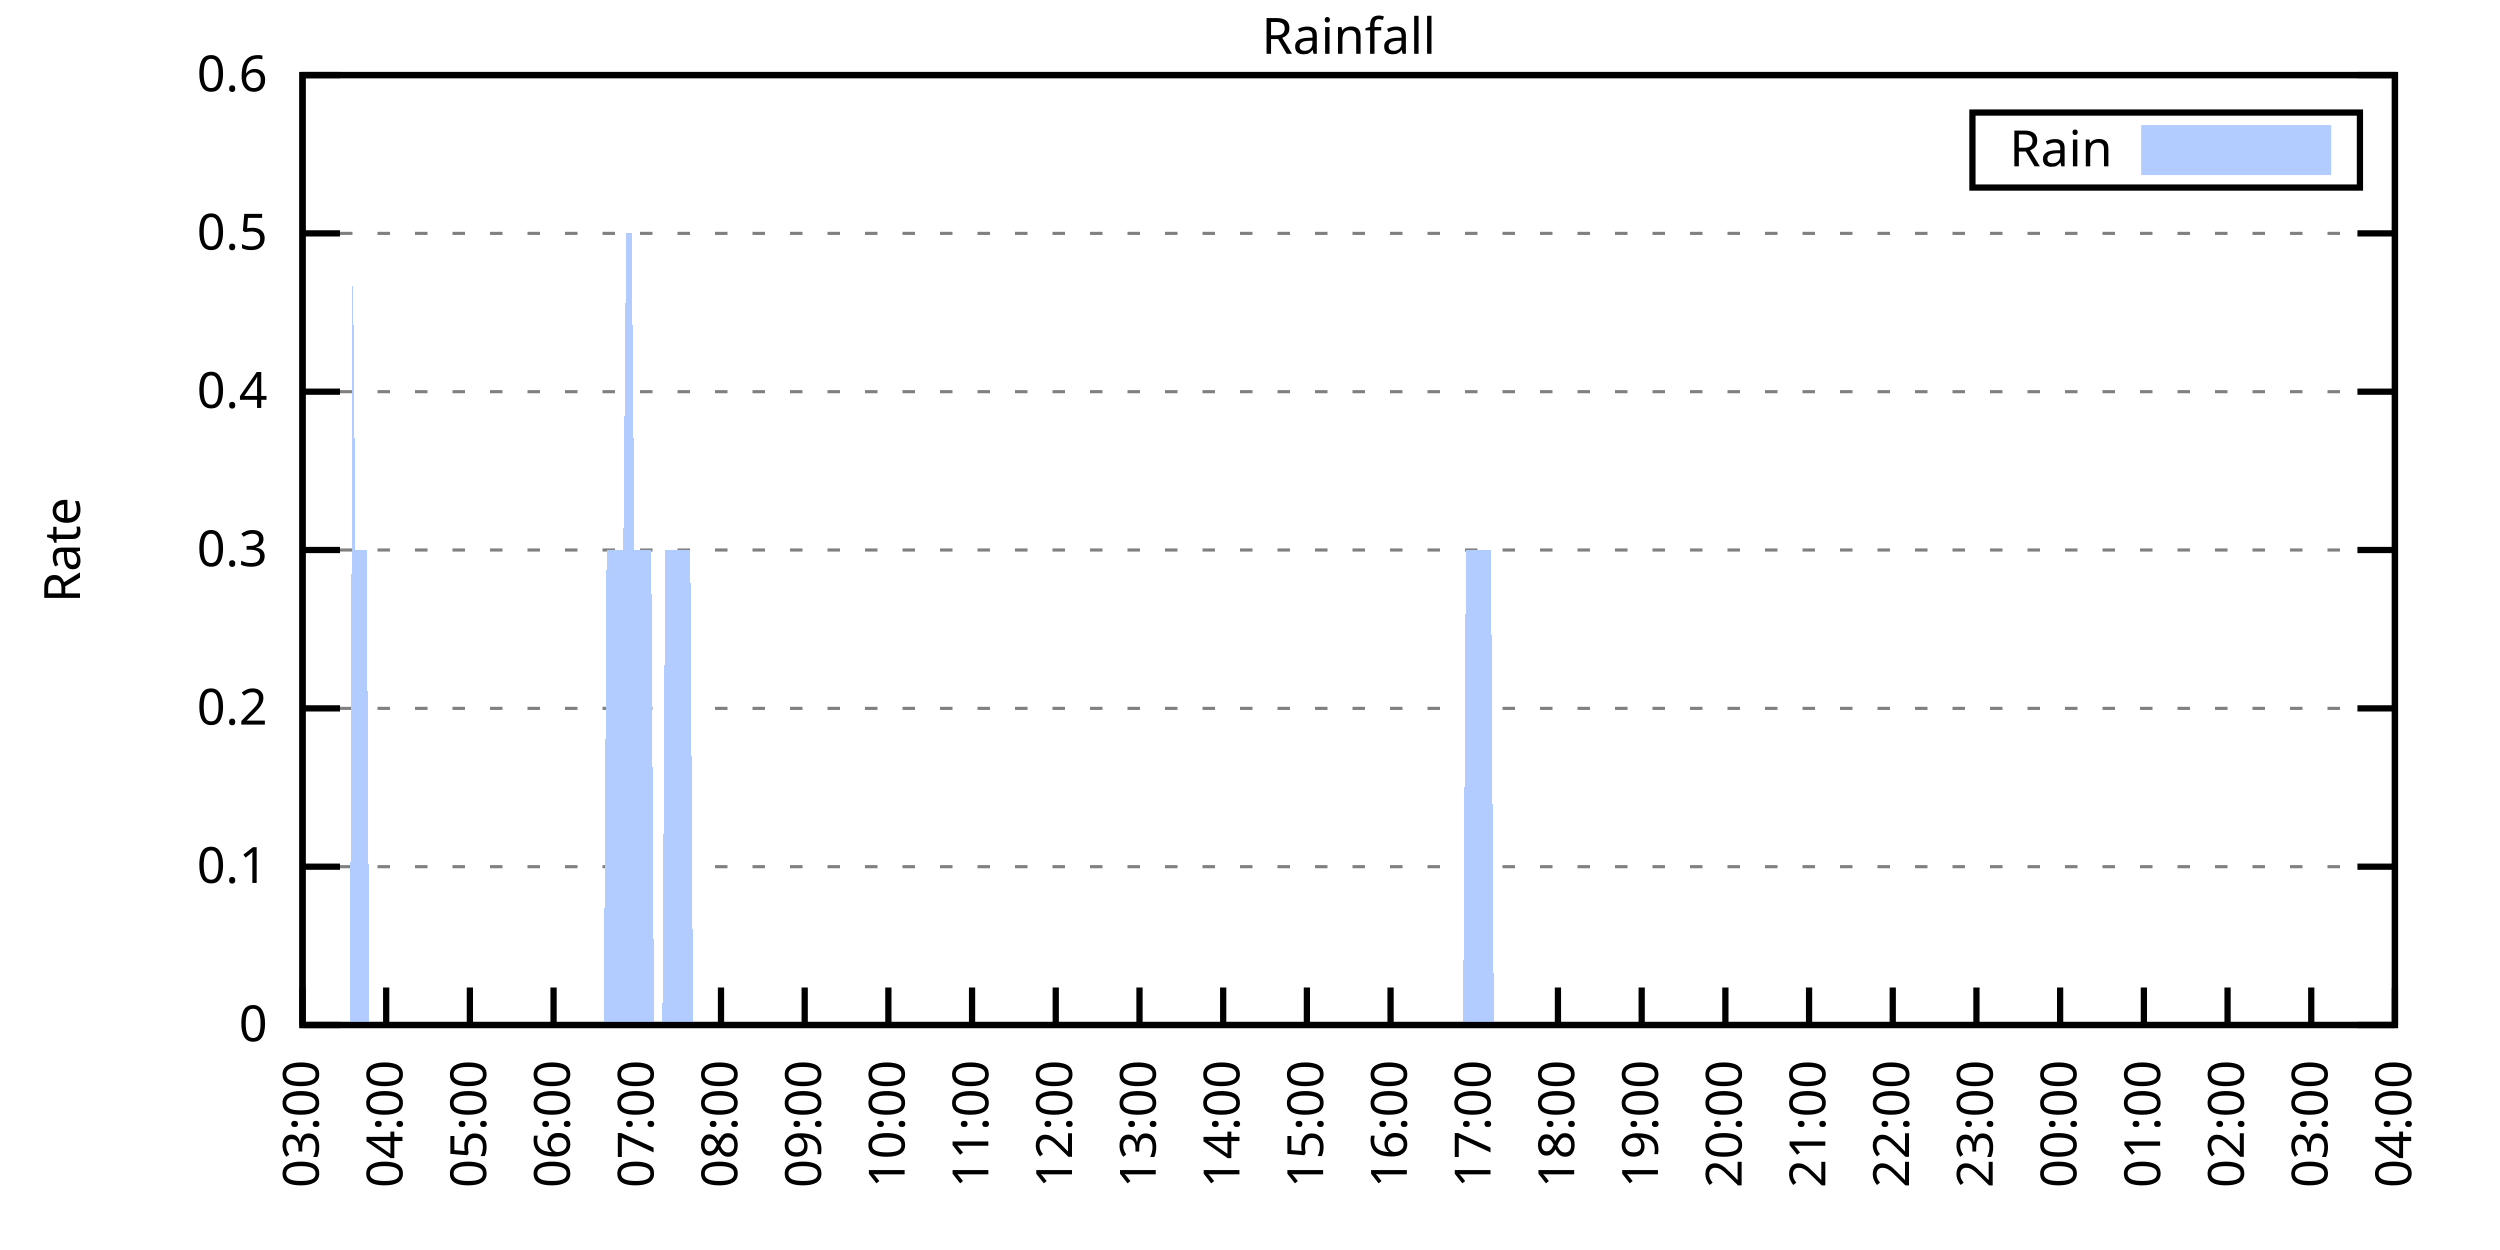
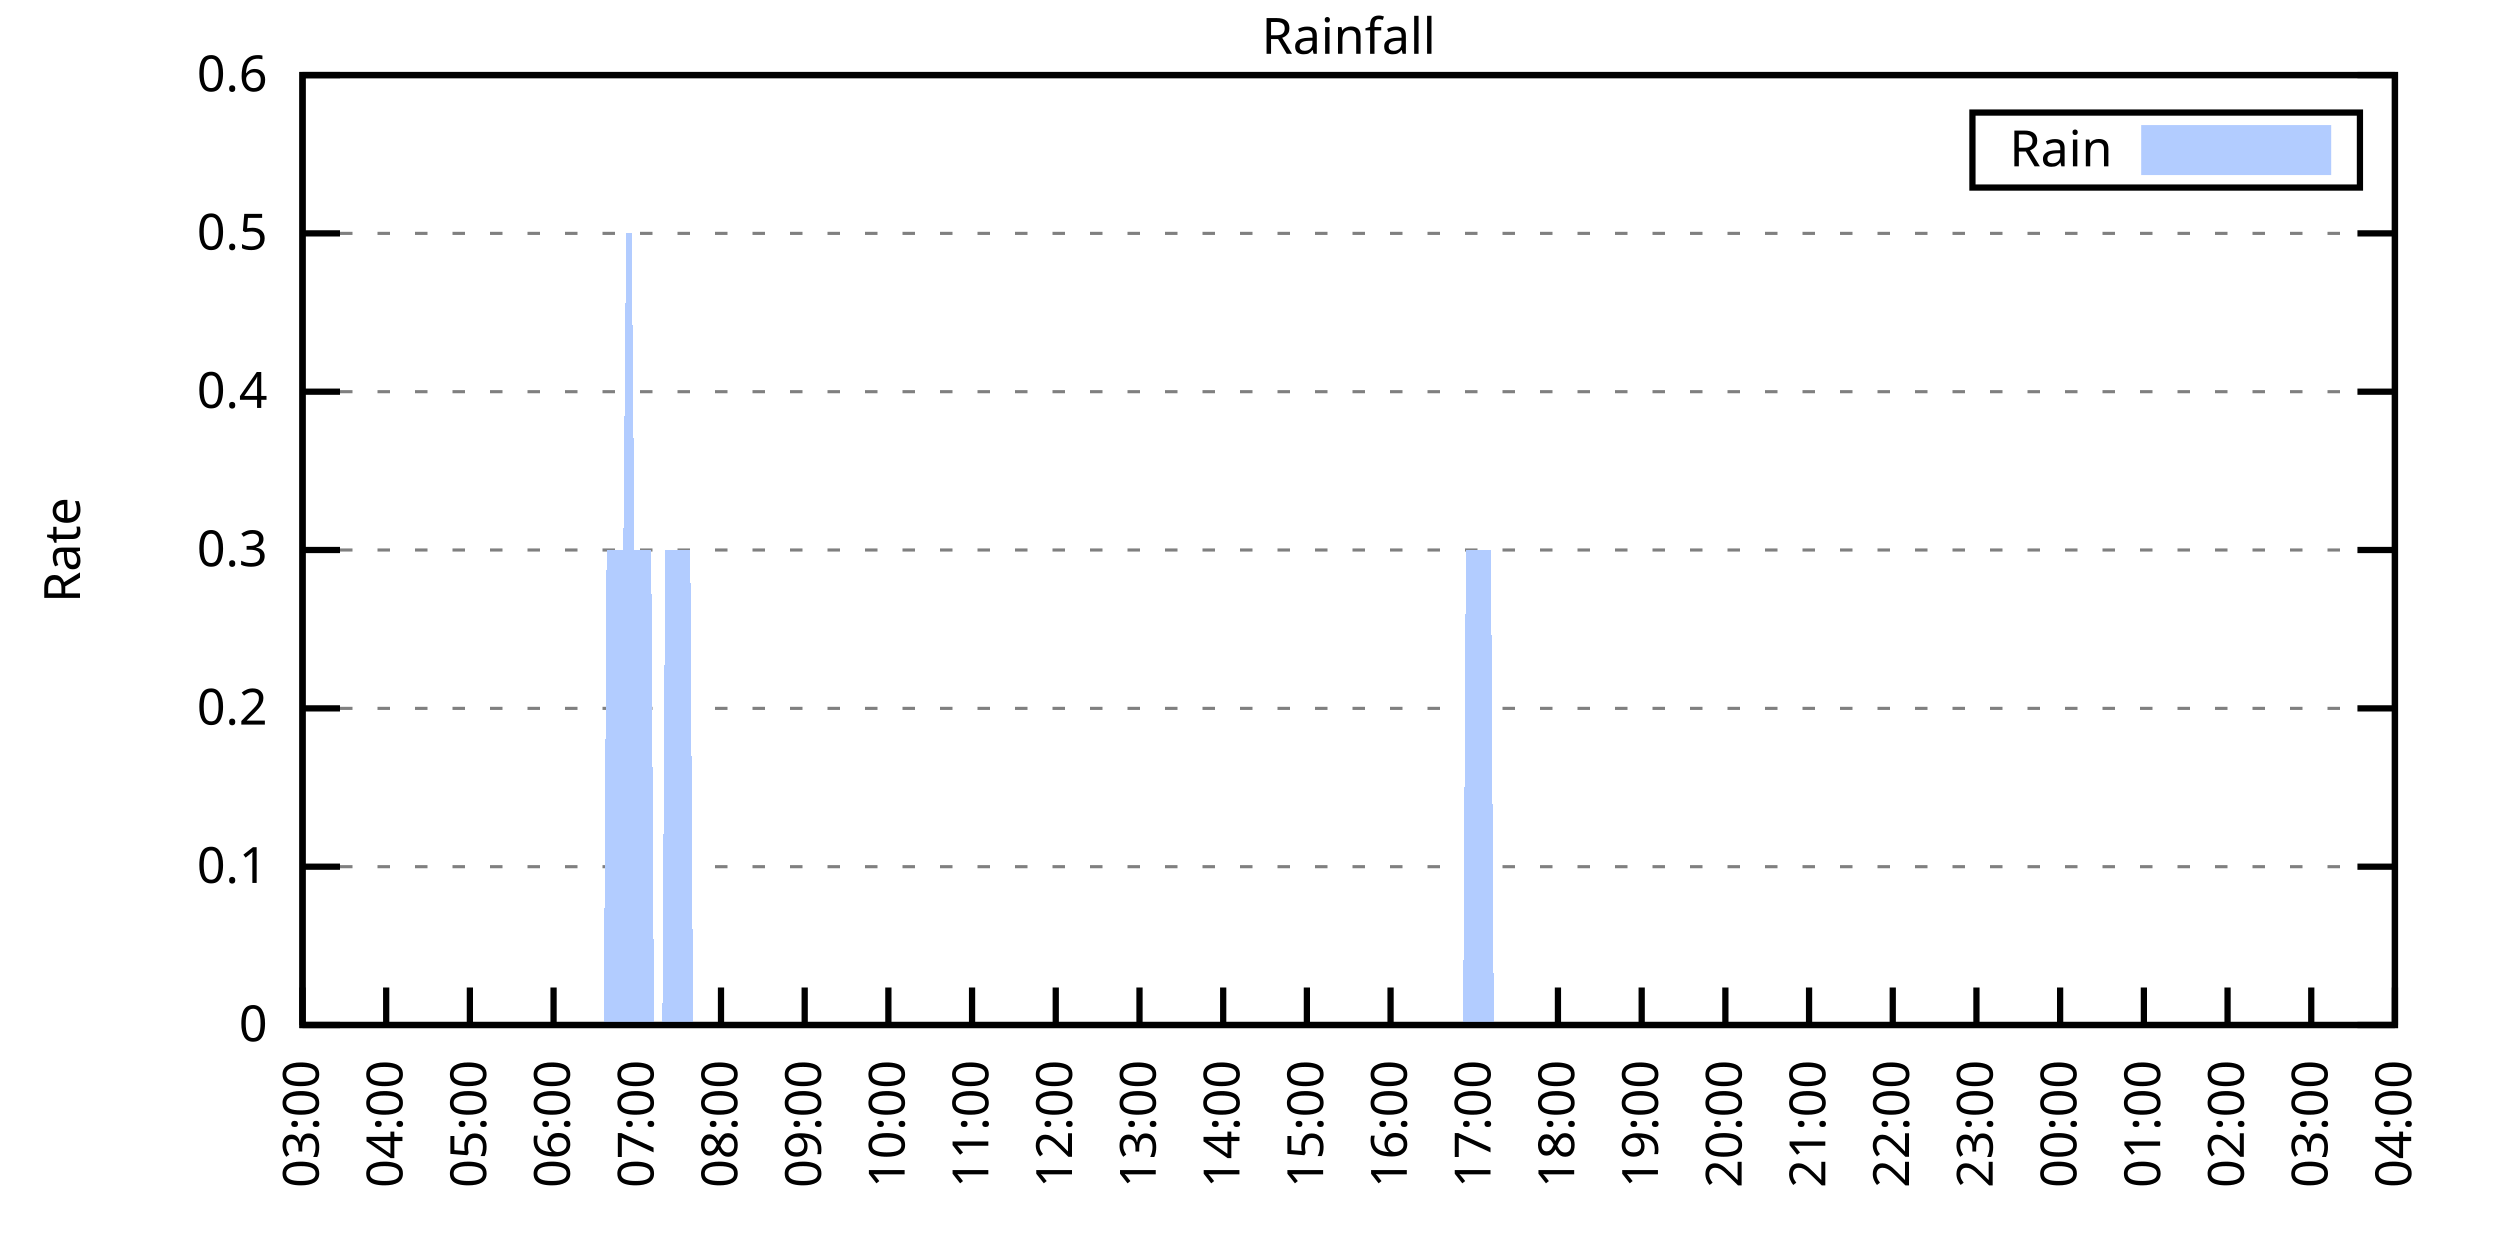
<svg xmlns="http://www.w3.org/2000/svg" xmlns:xlink="http://www.w3.org/1999/xlink" width="400" height="200" viewBox="0 0 400 200">
  <g id="gnuplot_canvas">
    <rect x="0" y="0" width="400" height="200" fill="none" />
    <defs>
      <circle id="gpDot" r="0.5" stroke-width="0.5" stroke="currentColor" />
      <path id="gpPt0" stroke-width="0.333" stroke="currentColor" d="M-1,0 h2 M0,-1 v2" />
      <path id="gpPt1" stroke-width="0.333" stroke="currentColor" d="M-1,-1 L1,1 M1,-1 L-1,1" />
      <path id="gpPt2" stroke-width="0.333" stroke="currentColor" d="M-1,0 L1,0 M0,-1 L0,1 M-1,-1 L1,1 M-1,1 L1,-1" />
      <rect id="gpPt3" stroke-width="0.333" stroke="currentColor" x="-1" y="-1" width="2" height="2" />
      <rect id="gpPt4" stroke-width="0.333" stroke="currentColor" fill="currentColor" x="-1" y="-1" width="2" height="2" />
      <circle id="gpPt5" stroke-width="0.333" stroke="currentColor" cx="0" cy="0" r="1" />
      <use xlink:href="#gpPt5" id="gpPt6" fill="currentColor" stroke="none" />
      <path id="gpPt7" stroke-width="0.333" stroke="currentColor" d="M0,-1.33 L-1.33,0.67 L1.33,0.67 z" />
      <use xlink:href="#gpPt7" id="gpPt8" fill="currentColor" stroke="none" />
      <use xlink:href="#gpPt7" id="gpPt9" stroke="currentColor" transform="rotate(180)" />
      <use xlink:href="#gpPt9" id="gpPt10" fill="currentColor" stroke="none" />
      <use xlink:href="#gpPt3" id="gpPt11" stroke="currentColor" transform="rotate(45)" />
      <use xlink:href="#gpPt11" id="gpPt12" fill="currentColor" stroke="none" />
      <path id="gpPt13" stroke-width="0.333" stroke="currentColor" d="M0,1.330 L1.265,0.411 L0.782,-1.067 L-0.782,-1.076 L-1.265,0.411 z" />
      <use xlink:href="#gpPt13" id="gpPt14" fill="currentColor" stroke="none" />
      <filter id="textbox" filterUnits="objectBoundingBox" x="0" y="0" height="1" width="1">
        <feFlood flood-color="white" flood-opacity="1" result="bgnd" />
        <feComposite in="SourceGraphic" in2="bgnd" operator="atop" />
      </filter>
      <filter id="greybox" filterUnits="objectBoundingBox" x="0" y="0" height="1" width="1">
        <feFlood flood-color="lightgrey" flood-opacity="1" result="grey" />
        <feComposite in="SourceGraphic" in2="grey" operator="atop" />
      </filter>
    </defs>
    <g fill="none" color="white" stroke="currentColor" stroke-width="1.00" stroke-linecap="butt" stroke-linejoin="miter">
</g>
    <g fill="none" color="black" stroke="currentColor" stroke-width="1.00" stroke-linecap="butt" stroke-linejoin="miter">
      <g stroke="none" shape-rendering="crispEdges">
        <polygon fill="rgb(255, 255, 255)" points="48.40,164.00 383.18,164.00 383.18,12.02 48.40,12.02 " />
      </g>
    </g>
    <g fill="none" color="black" stroke="currentColor" stroke-width="1.00" stroke-linecap="butt" stroke-linejoin="miter">
</g>
    <g fill="none" color="black" stroke="black" stroke-width="0.50" stroke-linecap="butt" stroke-linejoin="miter">
</g>
    <g fill="none" color="gray" stroke="currentColor" stroke-width="0.50" stroke-linecap="butt" stroke-linejoin="miter">
      <path stroke="gray" stroke-dasharray="2,4" class="gridline" d="M48.40,164.00 L383.19,164.00  " />
    </g>
    <g fill="none" color="gray" stroke="gray" stroke-width="1.00" stroke-linecap="butt" stroke-linejoin="miter">
</g>
    <g fill="none" color="black" stroke="currentColor" stroke-width="1.00" stroke-linecap="butt" stroke-linejoin="miter">
      <path stroke="black" d="M48.40,164.00 L54.40,164.00 M383.19,164.00 L377.19,164.00  " />
      <g transform="translate(42.80,166.60)" stroke="none" fill="black" font-family="Sans" font-size="8.00" text-anchor="end">
        <text>
          <tspan font-family="Sans"> 0</tspan>
        </text>
      </g>
    </g>
    <g fill="none" color="black" stroke="currentColor" stroke-width="1.00" stroke-linecap="butt" stroke-linejoin="miter">
</g>
    <g fill="none" color="black" stroke="black" stroke-width="0.50" stroke-linecap="butt" stroke-linejoin="miter">
</g>
    <g fill="none" color="gray" stroke="currentColor" stroke-width="0.50" stroke-linecap="butt" stroke-linejoin="miter">
      <path stroke="gray" stroke-dasharray="2,4" class="gridline" d="M48.40,138.67 L383.19,138.67  " />
    </g>
    <g fill="none" color="gray" stroke="gray" stroke-width="1.00" stroke-linecap="butt" stroke-linejoin="miter">
</g>
    <g fill="none" color="black" stroke="currentColor" stroke-width="1.00" stroke-linecap="butt" stroke-linejoin="miter">
      <path stroke="black" d="M48.40,138.67 L54.40,138.67 M383.19,138.67 L377.19,138.67  " />
      <g transform="translate(42.80,141.27)" stroke="none" fill="black" font-family="Sans" font-size="8.00" text-anchor="end">
        <text>
          <tspan font-family="Sans"> 0.1</tspan>
        </text>
      </g>
    </g>
    <g fill="none" color="black" stroke="currentColor" stroke-width="1.00" stroke-linecap="butt" stroke-linejoin="miter">
</g>
    <g fill="none" color="black" stroke="black" stroke-width="0.50" stroke-linecap="butt" stroke-linejoin="miter">
</g>
    <g fill="none" color="gray" stroke="currentColor" stroke-width="0.50" stroke-linecap="butt" stroke-linejoin="miter">
      <path stroke="gray" stroke-dasharray="2,4" class="gridline" d="M48.40,113.34 L383.19,113.34  " />
    </g>
    <g fill="none" color="gray" stroke="gray" stroke-width="1.00" stroke-linecap="butt" stroke-linejoin="miter">
</g>
    <g fill="none" color="black" stroke="currentColor" stroke-width="1.00" stroke-linecap="butt" stroke-linejoin="miter">
      <path stroke="black" d="M48.40,113.34 L54.40,113.34 M383.19,113.34 L377.19,113.34  " />
      <g transform="translate(42.80,115.94)" stroke="none" fill="black" font-family="Sans" font-size="8.00" text-anchor="end">
        <text>
          <tspan font-family="Sans"> 0.2</tspan>
        </text>
      </g>
    </g>
    <g fill="none" color="black" stroke="currentColor" stroke-width="1.00" stroke-linecap="butt" stroke-linejoin="miter">
</g>
    <g fill="none" color="black" stroke="black" stroke-width="0.50" stroke-linecap="butt" stroke-linejoin="miter">
</g>
    <g fill="none" color="gray" stroke="currentColor" stroke-width="0.50" stroke-linecap="butt" stroke-linejoin="miter">
      <path stroke="gray" stroke-dasharray="2,4" class="gridline" d="M48.40,88.00 L383.19,88.00  " />
    </g>
    <g fill="none" color="gray" stroke="gray" stroke-width="1.00" stroke-linecap="butt" stroke-linejoin="miter">
</g>
    <g fill="none" color="black" stroke="currentColor" stroke-width="1.00" stroke-linecap="butt" stroke-linejoin="miter">
      <path stroke="black" d="M48.40,88.00 L54.40,88.00 M383.19,88.00 L377.19,88.00  " />
      <g transform="translate(42.80,90.60)" stroke="none" fill="black" font-family="Sans" font-size="8.00" text-anchor="end">
        <text>
          <tspan font-family="Sans"> 0.3</tspan>
        </text>
      </g>
    </g>
    <g fill="none" color="black" stroke="currentColor" stroke-width="1.00" stroke-linecap="butt" stroke-linejoin="miter">
</g>
    <g fill="none" color="black" stroke="black" stroke-width="0.50" stroke-linecap="butt" stroke-linejoin="miter">
</g>
    <g fill="none" color="gray" stroke="currentColor" stroke-width="0.50" stroke-linecap="butt" stroke-linejoin="miter">
      <path stroke="gray" stroke-dasharray="2,4" class="gridline" d="M48.40,62.67 L383.19,62.67  " />
    </g>
    <g fill="none" color="gray" stroke="gray" stroke-width="1.00" stroke-linecap="butt" stroke-linejoin="miter">
</g>
    <g fill="none" color="black" stroke="currentColor" stroke-width="1.00" stroke-linecap="butt" stroke-linejoin="miter">
      <path stroke="black" d="M48.40,62.67 L54.40,62.67 M383.19,62.67 L377.19,62.67  " />
      <g transform="translate(42.80,65.27)" stroke="none" fill="black" font-family="Sans" font-size="8.00" text-anchor="end">
        <text>
          <tspan font-family="Sans"> 0.4</tspan>
        </text>
      </g>
    </g>
    <g fill="none" color="black" stroke="currentColor" stroke-width="1.00" stroke-linecap="butt" stroke-linejoin="miter">
</g>
    <g fill="none" color="black" stroke="black" stroke-width="0.50" stroke-linecap="butt" stroke-linejoin="miter">
</g>
    <g fill="none" color="gray" stroke="currentColor" stroke-width="0.50" stroke-linecap="butt" stroke-linejoin="miter">
      <path stroke="gray" stroke-dasharray="2,4" class="gridline" d="M48.40,37.34 L383.19,37.34  " />
    </g>
    <g fill="none" color="gray" stroke="gray" stroke-width="1.00" stroke-linecap="butt" stroke-linejoin="miter">
</g>
    <g fill="none" color="black" stroke="currentColor" stroke-width="1.00" stroke-linecap="butt" stroke-linejoin="miter">
      <path stroke="black" d="M48.40,37.34 L54.40,37.34 M383.19,37.34 L377.19,37.34  " />
      <g transform="translate(42.80,39.94)" stroke="none" fill="black" font-family="Sans" font-size="8.00" text-anchor="end">
        <text>
          <tspan font-family="Sans"> 0.5</tspan>
        </text>
      </g>
    </g>
    <g fill="none" color="black" stroke="currentColor" stroke-width="1.00" stroke-linecap="butt" stroke-linejoin="miter">
</g>
    <g fill="none" color="black" stroke="black" stroke-width="0.50" stroke-linecap="butt" stroke-linejoin="miter">
</g>
    <g fill="none" color="gray" stroke="currentColor" stroke-width="0.50" stroke-linecap="butt" stroke-linejoin="miter">
      <path stroke="gray" stroke-dasharray="2,4" class="gridline" d="M48.40,12.01 L383.19,12.01  " />
    </g>
    <g fill="none" color="gray" stroke="gray" stroke-width="1.00" stroke-linecap="butt" stroke-linejoin="miter">
</g>
    <g fill="none" color="black" stroke="currentColor" stroke-width="1.00" stroke-linecap="butt" stroke-linejoin="miter">
      <path stroke="black" d="M48.40,12.01 L54.40,12.01 M383.19,12.01 L377.19,12.01  " />
      <g transform="translate(42.80,14.61)" stroke="none" fill="black" font-family="Sans" font-size="8.00" text-anchor="end">
        <text>
          <tspan font-family="Sans"> 0.6</tspan>
        </text>
      </g>
    </g>
    <g fill="none" color="black" stroke="currentColor" stroke-width="1.00" stroke-linecap="butt" stroke-linejoin="miter">
      <path stroke="black" d="M48.40,164.00 L48.40,158.00  " />
      <g transform="translate(51.00,169.60) rotate(270.00)" stroke="none" fill="black" font-family="Sans" font-size="8.00" text-anchor="end">
        <text>
          <tspan font-family="Sans">03:00</tspan>
        </text>
      </g>
    </g>
    <g fill="none" color="black" stroke="currentColor" stroke-width="1.00" stroke-linecap="butt" stroke-linejoin="miter">
      <path stroke="black" d="M61.79,164.00 L61.79,158.00  " />
      <g transform="translate(64.39,169.60) rotate(270.00)" stroke="none" fill="black" font-family="Sans" font-size="8.00" text-anchor="end">
        <text>
          <tspan font-family="Sans">04:00</tspan>
        </text>
      </g>
    </g>
    <g fill="none" color="black" stroke="currentColor" stroke-width="1.00" stroke-linecap="butt" stroke-linejoin="miter">
      <path stroke="black" d="M75.18,164.00 L75.18,158.00  " />
      <g transform="translate(77.78,169.60) rotate(270.00)" stroke="none" fill="black" font-family="Sans" font-size="8.00" text-anchor="end">
        <text>
          <tspan font-family="Sans">05:00</tspan>
        </text>
      </g>
    </g>
    <g fill="none" color="black" stroke="currentColor" stroke-width="1.00" stroke-linecap="butt" stroke-linejoin="miter">
      <path stroke="black" d="M88.57,164.00 L88.57,158.00  " />
      <g transform="translate(91.17,169.60) rotate(270.00)" stroke="none" fill="black" font-family="Sans" font-size="8.00" text-anchor="end">
        <text>
          <tspan font-family="Sans">06:00</tspan>
        </text>
      </g>
    </g>
    <g fill="none" color="black" stroke="currentColor" stroke-width="1.00" stroke-linecap="butt" stroke-linejoin="miter">
      <path stroke="black" d="M101.97,164.00 L101.97,158.00  " />
      <g transform="translate(104.57,169.60) rotate(270.00)" stroke="none" fill="black" font-family="Sans" font-size="8.00" text-anchor="end">
        <text>
          <tspan font-family="Sans">07:00</tspan>
        </text>
      </g>
    </g>
    <g fill="none" color="black" stroke="currentColor" stroke-width="1.00" stroke-linecap="butt" stroke-linejoin="miter">
      <path stroke="black" d="M115.36,164.00 L115.36,158.00  " />
      <g transform="translate(117.96,169.60) rotate(270.00)" stroke="none" fill="black" font-family="Sans" font-size="8.00" text-anchor="end">
        <text>
          <tspan font-family="Sans">08:00</tspan>
        </text>
      </g>
    </g>
    <g fill="none" color="black" stroke="currentColor" stroke-width="1.00" stroke-linecap="butt" stroke-linejoin="miter">
      <path stroke="black" d="M128.75,164.00 L128.75,158.00  " />
      <g transform="translate(131.35,169.60) rotate(270.00)" stroke="none" fill="black" font-family="Sans" font-size="8.00" text-anchor="end">
        <text>
          <tspan font-family="Sans">09:00</tspan>
        </text>
      </g>
    </g>
    <g fill="none" color="black" stroke="currentColor" stroke-width="1.00" stroke-linecap="butt" stroke-linejoin="miter">
      <path stroke="black" d="M142.14,164.00 L142.14,158.00  " />
      <g transform="translate(144.74,169.60) rotate(270.00)" stroke="none" fill="black" font-family="Sans" font-size="8.00" text-anchor="end">
        <text>
          <tspan font-family="Sans">10:00</tspan>
        </text>
      </g>
    </g>
    <g fill="none" color="black" stroke="currentColor" stroke-width="1.00" stroke-linecap="butt" stroke-linejoin="miter">
      <path stroke="black" d="M155.53,164.00 L155.53,158.00  " />
      <g transform="translate(158.13,169.60) rotate(270.00)" stroke="none" fill="black" font-family="Sans" font-size="8.00" text-anchor="end">
        <text>
          <tspan font-family="Sans">11:00</tspan>
        </text>
      </g>
    </g>
    <g fill="none" color="black" stroke="currentColor" stroke-width="1.00" stroke-linecap="butt" stroke-linejoin="miter">
      <path stroke="black" d="M168.92,164.00 L168.92,158.00  " />
      <g transform="translate(171.52,169.60) rotate(270.00)" stroke="none" fill="black" font-family="Sans" font-size="8.00" text-anchor="end">
        <text>
          <tspan font-family="Sans">12:00</tspan>
        </text>
      </g>
    </g>
    <g fill="none" color="black" stroke="currentColor" stroke-width="1.00" stroke-linecap="butt" stroke-linejoin="miter">
      <path stroke="black" d="M182.32,164.00 L182.32,158.00  " />
      <g transform="translate(184.92,169.60) rotate(270.00)" stroke="none" fill="black" font-family="Sans" font-size="8.00" text-anchor="end">
        <text>
          <tspan font-family="Sans">13:00</tspan>
        </text>
      </g>
    </g>
    <g fill="none" color="black" stroke="currentColor" stroke-width="1.00" stroke-linecap="butt" stroke-linejoin="miter">
      <path stroke="black" d="M195.71,164.00 L195.71,158.00  " />
      <g transform="translate(198.31,169.60) rotate(270.00)" stroke="none" fill="black" font-family="Sans" font-size="8.00" text-anchor="end">
        <text>
          <tspan font-family="Sans">14:00</tspan>
        </text>
      </g>
    </g>
    <g fill="none" color="black" stroke="currentColor" stroke-width="1.00" stroke-linecap="butt" stroke-linejoin="miter">
      <path stroke="black" d="M209.10,164.00 L209.10,158.00  " />
      <g transform="translate(211.70,169.60) rotate(270.00)" stroke="none" fill="black" font-family="Sans" font-size="8.00" text-anchor="end">
        <text>
          <tspan font-family="Sans">15:00</tspan>
        </text>
      </g>
    </g>
    <g fill="none" color="black" stroke="currentColor" stroke-width="1.00" stroke-linecap="butt" stroke-linejoin="miter">
      <path stroke="black" d="M222.49,164.00 L222.49,158.00  " />
      <g transform="translate(225.09,169.60) rotate(270.00)" stroke="none" fill="black" font-family="Sans" font-size="8.00" text-anchor="end">
        <text>
          <tspan font-family="Sans">16:00</tspan>
        </text>
      </g>
    </g>
    <g fill="none" color="black" stroke="currentColor" stroke-width="1.00" stroke-linecap="butt" stroke-linejoin="miter">
      <path stroke="black" d="M235.88,164.00 L235.88,158.00  " />
      <g transform="translate(238.48,169.60) rotate(270.00)" stroke="none" fill="black" font-family="Sans" font-size="8.00" text-anchor="end">
        <text>
          <tspan font-family="Sans">17:00</tspan>
        </text>
      </g>
    </g>
    <g fill="none" color="black" stroke="currentColor" stroke-width="1.00" stroke-linecap="butt" stroke-linejoin="miter">
      <path stroke="black" d="M249.27,164.00 L249.27,158.00  " />
      <g transform="translate(251.87,169.60) rotate(270.00)" stroke="none" fill="black" font-family="Sans" font-size="8.00" text-anchor="end">
        <text>
          <tspan font-family="Sans">18:00</tspan>
        </text>
      </g>
    </g>
    <g fill="none" color="black" stroke="currentColor" stroke-width="1.00" stroke-linecap="butt" stroke-linejoin="miter">
      <path stroke="black" d="M262.67,164.00 L262.67,158.00  " />
      <g transform="translate(265.27,169.60) rotate(270.00)" stroke="none" fill="black" font-family="Sans" font-size="8.00" text-anchor="end">
        <text>
          <tspan font-family="Sans">19:00</tspan>
        </text>
      </g>
    </g>
    <g fill="none" color="black" stroke="currentColor" stroke-width="1.00" stroke-linecap="butt" stroke-linejoin="miter">
      <path stroke="black" d="M276.06,164.00 L276.06,158.00  " />
      <g transform="translate(278.66,169.60) rotate(270.00)" stroke="none" fill="black" font-family="Sans" font-size="8.00" text-anchor="end">
        <text>
          <tspan font-family="Sans">20:00</tspan>
        </text>
      </g>
    </g>
    <g fill="none" color="black" stroke="currentColor" stroke-width="1.00" stroke-linecap="butt" stroke-linejoin="miter">
      <path stroke="black" d="M289.45,164.00 L289.45,158.00  " />
      <g transform="translate(292.05,169.60) rotate(270.00)" stroke="none" fill="black" font-family="Sans" font-size="8.00" text-anchor="end">
        <text>
          <tspan font-family="Sans">21:00</tspan>
        </text>
      </g>
    </g>
    <g fill="none" color="black" stroke="currentColor" stroke-width="1.00" stroke-linecap="butt" stroke-linejoin="miter">
      <path stroke="black" d="M302.84,164.00 L302.84,158.00  " />
      <g transform="translate(305.44,169.60) rotate(270.00)" stroke="none" fill="black" font-family="Sans" font-size="8.00" text-anchor="end">
        <text>
          <tspan font-family="Sans">22:00</tspan>
        </text>
      </g>
    </g>
    <g fill="none" color="black" stroke="currentColor" stroke-width="1.00" stroke-linecap="butt" stroke-linejoin="miter">
      <path stroke="black" d="M316.23,164.00 L316.23,158.00  " />
      <g transform="translate(318.83,169.60) rotate(270.00)" stroke="none" fill="black" font-family="Sans" font-size="8.00" text-anchor="end">
        <text>
          <tspan font-family="Sans">23:00</tspan>
        </text>
      </g>
    </g>
    <g fill="none" color="black" stroke="currentColor" stroke-width="1.00" stroke-linecap="butt" stroke-linejoin="miter">
      <path stroke="black" d="M329.62,164.00 L329.62,158.00  " />
      <g transform="translate(332.22,169.60) rotate(270.00)" stroke="none" fill="black" font-family="Sans" font-size="8.00" text-anchor="end">
        <text>
          <tspan font-family="Sans">00:00</tspan>
        </text>
      </g>
    </g>
    <g fill="none" color="black" stroke="currentColor" stroke-width="1.00" stroke-linecap="butt" stroke-linejoin="miter">
      <path stroke="black" d="M343.02,164.00 L343.02,158.00  " />
      <g transform="translate(345.62,169.60) rotate(270.00)" stroke="none" fill="black" font-family="Sans" font-size="8.00" text-anchor="end">
        <text>
          <tspan font-family="Sans">01:00</tspan>
        </text>
      </g>
    </g>
    <g fill="none" color="black" stroke="currentColor" stroke-width="1.00" stroke-linecap="butt" stroke-linejoin="miter">
      <path stroke="black" d="M356.41,164.00 L356.41,158.00  " />
      <g transform="translate(359.01,169.60) rotate(270.00)" stroke="none" fill="black" font-family="Sans" font-size="8.00" text-anchor="end">
        <text>
          <tspan font-family="Sans">02:00</tspan>
        </text>
      </g>
    </g>
    <g fill="none" color="black" stroke="currentColor" stroke-width="1.00" stroke-linecap="butt" stroke-linejoin="miter">
      <path stroke="black" d="M369.80,164.00 L369.80,158.00  " />
      <g transform="translate(372.40,169.60) rotate(270.00)" stroke="none" fill="black" font-family="Sans" font-size="8.00" text-anchor="end">
        <text>
          <tspan font-family="Sans">03:00</tspan>
        </text>
      </g>
    </g>
    <g fill="none" color="black" stroke="currentColor" stroke-width="1.00" stroke-linecap="butt" stroke-linejoin="miter">
      <path stroke="black" d="M383.19,164.00 L383.19,158.00  " />
      <g transform="translate(385.79,169.60) rotate(270.00)" stroke="none" fill="black" font-family="Sans" font-size="8.00" text-anchor="end">
        <text>
          <tspan font-family="Sans">04:00</tspan>
        </text>
      </g>
    </g>
    <g fill="none" color="black" stroke="currentColor" stroke-width="1.00" stroke-linecap="butt" stroke-linejoin="miter">
</g>
    <g fill="none" color="black" stroke="currentColor" stroke-width="1.00" stroke-linecap="butt" stroke-linejoin="miter">
      <path stroke="black" d="M48.40,12.01 L48.40,164.00 L383.19,164.00 L383.19,12.01 L48.40,12.01 Z  " />
    </g>
    <g fill="none" color="black" stroke="currentColor" stroke-width="1.00" stroke-linecap="butt" stroke-linejoin="miter">
</g>
    <g fill="none" color="black" stroke="currentColor" stroke-width="1.00" stroke-linecap="butt" stroke-linejoin="miter">
      <path stroke="black" d="M315.59,30.01 L315.59,18.01 L377.59,18.01 L377.59,30.01 L315.59,30.01 Z  " />
    </g>
    <g id="Rainfall_plot_1">
      <g fill="none" color="white" stroke="black" stroke-width="2.00" stroke-linecap="butt" stroke-linejoin="miter">
</g>
      <g fill="none" color="black" stroke="currentColor" stroke-width="2.00" stroke-linecap="butt" stroke-linejoin="miter">
        <g transform="translate(337.99,26.61)" stroke="none" fill="black" font-family="Sans" font-size="8.00" text-anchor="end">
          <text>
            <tspan font-family="Sans">Rain</tspan>
          </text>
        </g>
      </g>
      <g fill="none" color="black" stroke="currentColor" stroke-width="2.00" stroke-linecap="butt" stroke-linejoin="miter">
        <g stroke="none" shape-rendering="crispEdges">
          <polygon fill="rgb(178, 204, 255)" points="343.59,27.01 371.99,27.01 371.99,21.01 343.59,21.01 " />
        </g>
        <path stroke="rgb(178, 204, 255)" d="M343.59,27.01 L371.99,27.01 L371.99,21.01 L343.59,21.01 L343.59,27.01 Z  " />
      </g>
      <g fill="none" color="black" stroke="currentColor" stroke-width="2.00" stroke-linecap="butt" stroke-linejoin="miter">
        <g stroke="none" shape-rendering="crispEdges">
-           <polygon fill="rgb(178, 204, 255)" points="51.97,164.00 52.42,164.00 52.86,164.00 53.31,164.00 53.76,164.00 54.20,164.00 54.65,164.00 55.10,164.00 55.54,164.00 55.99,164.00 56.43,37.34 56.88,88.00 57.33,88.00 57.77,88.00 58.22,88.00 58.67,88.00 59.11,164.00 59.56,164.00 60.01,164.00 60.45,164.00 60.90,164.00 61.35,164.00 61.79,164.00 62.24,164.00 62.68,164.00 63.13,164.00 63.58,164.00 64.02,164.00 64.47,164.00 64.92,164.00 65.36,164.00 65.81,164.00 66.26,164.00 66.70,164.00 67.15,164.00 67.59,164.00 68.04,164.00 68.49,164.00 68.93,164.00 69.38,164.00 69.83,164.00 70.27,164.00 70.72,164.00 71.17,164.00 71.61,164.00 72.06,164.00 72.50,164.00 72.95,164.00 73.40,164.00 73.84,164.00 74.29,164.00 74.74,164.00 75.18,164.00 75.63,164.00 76.08,164.00 76.52,164.00 76.97,164.00 77.42,164.00 77.86,164.00 78.31,164.00 78.75,164.00 79.20,164.00 79.65,164.00 80.09,164.00 80.54,164.00 80.99,164.00 81.43,164.00 81.88,164.00 82.33,164.00 82.77,164.00 83.22,164.00 83.66,164.00 84.11,164.00 84.56,164.00 85.00,164.00 85.45,164.00 85.90,164.00 86.34,164.00 86.79,164.00 87.24,164.00 87.68,164.00 88.13,164.00 88.57,164.00 89.02,164.00 89.47,164.00 89.91,164.00 90.36,164.00 90.81,164.00 91.25,164.00 91.70,164.00 92.15,164.00 92.59,164.00 93.04,164.00 93.49,164.00 93.93,164.00 94.38,164.00 94.82,164.00 95.27,164.00 95.72,164.00 96.16,164.00 96.61,164.00 97.06,88.00 97.50,88.00 97.95,88.00 98.40,88.00 98.84,88.00 99.29,88.00 99.73,88.00 100.18,37.34 100.63,37.34 101.07,37.34 101.52,88.00 101.97,88.00 102.41,88.00 102.86,88.00 103.31,88.00 103.75,88.00 104.20,88.00 104.64,164.00 105.09,164.00 105.54,164.00 105.98,164.00 106.43,88.00 106.88,88.00 107.32,88.00 107.77,88.00 108.22,88.00 108.66,88.00 109.11,88.00 109.55,88.00 110.00,88.00 110.45,88.00 110.89,164.00 111.34,164.00 111.79,164.00 112.23,164.00 112.68,164.00 113.13,164.00 113.57,164.00 114.02,164.00 114.47,164.00 114.91,164.00 115.36,164.00 115.80,164.00 116.25,164.00 116.70,164.00 117.14,164.00 117.59,164.00 118.04,164.00 118.48,164.00 118.93,164.00 119.38,164.00 119.82,164.00 120.27,164.00 120.71,164.00 121.16,164.00 121.61,164.00 122.05,164.00 122.50,164.00 122.95,164.00 123.39,164.00 123.84,164.00 124.29,164.00 124.73,164.00 125.18,164.00 125.62,164.00 126.07,164.00 126.52,164.00 126.96,164.00 127.41,164.00 127.86,164.00 128.30,164.00 128.75,164.00 129.20,164.00 129.64,164.00 130.09,164.00 130.54,164.00 130.98,164.00 131.43,164.00 131.87,164.00 132.32,164.00 132.77,164.00 133.21,164.00 133.66,164.00 134.11,164.00 134.55,164.00 135.00,164.00 135.45,164.00 135.89,164.00 136.34,164.00 136.78,164.00 137.23,164.00 137.68,164.00 138.12,164.00 138.57,164.00 139.02,164.00 139.46,164.00 139.91,164.00 140.36,164.00 140.80,164.00 141.25,164.00 141.69,164.00 142.14,164.00 142.59,164.00 143.03,164.00 143.48,164.00 143.93,164.00 144.37,164.00 144.82,164.00 145.27,164.00 145.71,164.00 146.16,164.00 146.61,164.00 147.05,164.00 147.50,164.00 147.94,164.00 148.39,164.00 148.84,164.00 149.28,164.00 149.73,164.00 150.18,164.00 150.62,164.00 151.07,164.00 151.52,164.00 151.96,164.00 152.41,164.00 152.85,164.00 153.30,164.00 153.75,164.00 154.19,164.00 154.64,164.00 155.09,164.00 155.53,164.00 155.98,164.00 156.43,164.00 156.87,164.00 157.32,164.00 157.76,164.00 158.21,164.00 158.66,164.00 159.10,164.00 159.55,164.00 160.00,164.00 160.44,164.00 160.89,164.00 161.34,164.00 161.78,164.00 162.23,164.00 162.67,164.00 163.12,164.00 163.57,164.00 164.01,164.00 164.46,164.00 164.91,164.00 165.35,164.00 165.80,164.00 166.25,164.00 166.69,164.00 167.14,164.00 167.59,164.00 168.03,164.00 168.48,164.00 168.92,164.00 169.37,164.00 169.82,164.00 170.26,164.00 170.71,164.00 171.16,164.00 171.60,164.00 172.05,164.00 172.50,164.00 172.94,164.00 173.39,164.00 173.83,164.00 174.28,164.00 174.73,164.00 175.17,164.00 175.62,164.00 176.07,164.00 176.51,164.00 176.96,164.00 177.41,164.00 177.85,164.00 178.30,164.00 178.74,164.00 179.19,164.00 179.64,164.00 180.08,164.00 180.53,164.00 180.98,164.00 181.42,164.00 181.87,164.00 182.32,164.00 182.76,164.00 183.21,164.00 183.66,164.00 184.10,164.00 184.55,164.00 184.99,164.00 185.44,164.00 185.89,164.00 186.33,164.00 186.78,164.00 187.23,164.00 187.67,164.00 188.12,164.00 188.57,164.00 189.01,164.00 189.46,164.00 189.90,164.00 190.35,164.00 190.80,164.00 191.24,164.00 191.69,164.00 192.14,164.00 192.58,164.00 193.03,164.00 193.48,164.00 193.92,164.00 194.37,164.00 194.81,164.00 195.26,164.00 195.71,164.00 196.15,164.00 196.60,164.00 197.05,164.00 197.49,164.00 197.94,164.00 198.39,164.00 198.83,164.00 199.28,164.00 199.73,164.00 200.17,164.00 200.62,164.00 201.06,164.00 201.51,164.00 201.96,164.00 202.40,164.00 202.85,164.00 203.30,164.00 203.74,164.00 204.19,164.00 204.64,164.00 205.08,164.00 205.53,164.00 205.97,164.00 206.42,164.00 206.87,164.00 207.31,164.00 207.76,164.00 208.21,164.00 208.65,164.00 209.10,164.00 209.55,164.00 209.99,164.00 210.44,164.00 210.88,164.00 211.33,164.00 211.78,164.00 212.22,164.00 212.67,164.00 213.12,164.00 213.56,164.00 214.01,164.00 214.46,164.00 214.90,164.00 215.35,164.00 215.80,164.00 216.24,164.00 216.69,164.00 217.13,164.00 217.58,164.00 218.03,164.00 218.47,164.00 218.92,164.00 219.37,164.00 219.81,164.00 220.26,164.00 220.71,164.00 221.15,164.00 221.60,164.00 222.04,164.00 222.49,164.00 222.94,164.00 223.38,164.00 223.83,164.00 224.28,164.00 224.72,164.00 225.17,164.00 225.62,164.00 226.06,164.00 226.51,164.00 226.95,164.00 227.40,164.00 227.85,164.00 228.29,164.00 228.74,164.00 229.19,164.00 229.63,164.00 230.08,164.00 230.53,164.00 230.97,164.00 231.42,164.00 231.86,164.00 232.31,164.00 232.76,164.00 233.20,164.00 233.65,164.00 234.10,164.00 234.54,88.00 234.99,88.00 235.44,88.00 235.88,88.00 236.33,88.00 236.78,88.00 237.22,88.00 237.67,88.00 238.11,88.00 238.56,88.00 239.01,164.00 239.45,164.00 239.90,164.00 240.35,164.00 240.79,164.00 241.24,164.00 241.69,164.00 242.13,164.00 242.58,164.00 243.02,164.00 243.47,164.00 243.92,164.00 244.36,164.00 244.81,164.00 245.26,164.00 245.70,164.00 246.15,164.00 246.60,164.00 247.04,164.00 247.49,164.00 247.93,164.00 248.38,164.00 248.83,164.00 249.27,164.00 249.72,164.00 250.17,164.00 250.61,164.00 251.06,164.00 251.51,164.00 251.95,164.00 252.40,164.00 252.85,164.00 253.29,164.00 253.74,164.00 254.18,164.00 254.63,164.00 255.08,164.00 255.52,164.00 255.97,164.00 256.42,164.00 256.86,164.00 257.31,164.00 257.76,164.00 258.20,164.00 258.65,164.00 259.09,164.00 259.54,164.00 259.99,164.00 260.43,164.00 260.88,164.00 261.33,164.00 261.77,164.00 262.22,164.00 262.67,164.00 263.11,164.00 263.56,164.00 264.00,164.00 264.45,164.00 264.90,164.00 265.34,164.00 265.79,164.00 266.24,164.00 266.68,164.00 267.13,164.00 267.58,164.00 268.02,164.00 268.47,164.00 268.92,164.00 269.36,164.00 269.81,164.00 270.25,164.00 270.70,164.00 271.15,164.00 271.59,164.00 272.04,164.00 272.49,164.00 272.93,164.00 273.38,164.00 273.83,164.00 274.27,164.00 274.72,164.00 275.16,164.00 275.61,164.00 276.06,164.00 276.50,164.00 276.95,164.00 277.40,164.00 277.84,164.00 278.29,164.00 278.74,164.00 279.18,164.00 279.63,164.00 280.07,164.00 280.52,164.00 280.97,164.00 281.41,164.00 281.86,164.00 282.31,164.00 282.75,164.00 283.20,164.00 283.65,164.00 284.09,164.00 284.54,164.00 284.98,164.00 285.43,164.00 285.88,164.00 286.32,164.00 286.77,164.00 287.22,164.00 287.66,164.00 288.11,164.00 288.56,164.00 289.00,164.00 289.45,164.00 289.90,164.00 290.34,164.00 290.79,164.00 291.23,164.00 291.68,164.00 292.13,164.00 292.57,164.00 293.02,164.00 293.47,164.00 293.91,164.00 294.36,164.00 294.81,164.00 295.25,164.00 295.70,164.00 296.14,164.00 296.59,164.00 297.04,164.00 297.48,164.00 297.93,164.00 298.38,164.00 298.82,164.00 299.27,164.00 299.72,164.00 300.16,164.00 300.61,164.00 301.05,164.00 301.50,164.00 301.95,164.00 302.39,164.00 302.84,164.00 303.29,164.00 303.73,164.00 304.18,164.00 304.63,164.00 305.07,164.00 305.52,164.00 305.97,164.00 306.41,164.00 306.86,164.00 307.30,164.00 307.75,164.00 308.20,164.00 308.64,164.00 309.09,164.00 309.54,164.00 309.98,164.00 310.43,164.00 310.88,164.00 311.32,164.00 311.77,164.00 312.21,164.00 312.66,164.00 313.11,164.00 313.55,164.00 314.00,164.00 314.45,164.00 314.89,164.00 315.34,164.00 315.79,164.00 316.23,164.00 316.68,164.00 317.12,164.00 317.57,164.00 318.02,164.00 318.46,164.00 318.91,164.00 319.36,164.00 319.80,164.00 320.25,164.00 320.70,164.00 321.14,164.00 321.59,164.00 322.04,164.00 322.48,164.00 322.93,164.00 323.37,164.00 323.82,164.00 324.27,164.00 324.71,164.00 325.16,164.00 325.61,164.00 326.05,164.00 326.50,164.00 326.95,164.00 327.39,164.00 327.84,164.00 328.28,164.00 328.73,164.00 329.18,164.00 329.62,164.00 330.07,164.00 330.52,164.00 330.96,164.00 331.41,164.00 331.86,164.00 332.30,164.00 332.75,164.00 333.19,164.00 333.64,164.00 334.09,164.00 334.53,164.00 334.98,164.00 335.43,164.00 335.87,164.00 336.32,164.00 336.77,164.00 337.21,164.00 337.66,164.00 338.10,164.00 338.55,164.00 339.00,164.00 339.44,164.00 339.89,164.00 340.34,164.00 340.78,164.00 341.23,164.00 341.68,164.00 342.12,164.00 342.57,164.00 343.02,164.00 343.46,164.00 343.91,164.00 344.35,164.00 344.80,164.00 345.25,164.00 345.69,164.00 346.14,164.00 346.59,164.00 347.03,164.00 347.48,164.00 347.93,164.00 348.37,164.00 348.82,164.00 349.26,164.00 349.71,164.00 350.16,164.00 350.60,164.00 351.05,164.00 351.50,164.00 351.94,164.00 352.39,164.00 352.84,164.00 353.28,164.00 353.73,164.00 354.17,164.00 354.62,164.00 355.07,164.00 355.51,164.00 355.96,164.00 356.41,164.00 356.85,164.00 357.30,164.00 357.75,164.00 358.19,164.00 358.64,164.00 359.09,164.00 359.53,164.00 359.98,164.00 360.42,164.00 360.87,164.00 361.32,164.00 361.76,164.00 362.21,164.00 362.66,164.00 363.10,164.00 363.55,164.00 364.00,164.00 364.44,164.00 364.89,164.00 365.33,164.00 365.78,164.00 366.23,164.00 366.67,164.00 367.12,164.00 367.57,164.00 368.01,164.00 368.46,164.00 368.91,164.00 369.35,164.00 369.80,164.00 370.24,164.00 370.69,164.00 371.14,164.00 371.58,164.00 372.03,164.00 372.48,164.00 372.92,164.00 372.92,164.00 51.97,164.00 " />
+           <polygon fill="rgb(178, 204, 255)" points="55.54,164.00 55.99,164.00 56.43,164.00 56.88,164.00 57.33,164.00 57.77,164.00 58.22,164.00 58.67,164.00 59.11,164.00 59.56,164.00 60.01,164.00 60.45,164.00 60.90,164.00 61.35,164.00 61.79,164.00 62.24,164.00 62.68,164.00 63.13,164.00 63.58,164.00 64.02,164.00 64.47,164.00 64.92,164.00 65.36,164.00 65.81,164.00 66.26,164.00 66.70,164.00 67.15,164.00 67.59,164.00 68.04,164.00 68.49,164.00 68.93,164.00 69.38,164.00 69.83,164.00 70.27,164.00 70.72,164.00 71.17,164.00 71.61,164.00 72.06,164.00 72.50,164.00 72.95,164.00 73.40,164.00 73.84,164.00 74.29,164.00 74.74,164.00 75.18,164.00 75.63,164.00 76.08,164.00 76.52,164.00 76.97,164.00 77.42,164.00 77.86,164.00 78.31,164.00 78.75,164.00 79.20,164.00 79.65,164.00 80.09,164.00 80.54,164.00 80.99,164.00 81.43,164.00 81.88,164.00 82.33,164.00 82.77,164.00 83.22,164.00 83.66,164.00 84.11,164.00 84.56,164.00 85.00,164.00 85.45,164.00 85.90,164.00 86.34,164.00 86.79,164.00 87.24,164.00 87.68,164.00 88.13,164.00 88.57,164.00 89.02,164.00 89.47,164.00 89.91,164.00 90.36,164.00 90.81,164.00 91.25,164.00 91.70,164.00 92.15,164.00 92.59,164.00 93.04,164.00 93.49,164.00 93.93,164.00 94.38,164.00 94.82,164.00 95.27,164.00 95.72,164.00 96.16,164.00 96.61,164.00 97.06,88.00 97.50,88.00 97.95,88.00 98.40,88.00 98.84,88.00 99.29,88.00 99.73,88.00 100.18,37.34 100.63,37.34 101.07,37.34 101.52,88.00 101.97,88.00 102.41,88.00 102.86,88.00 103.31,88.00 103.75,88.00 104.20,88.00 104.64,164.00 105.09,164.00 105.54,164.00 105.98,164.00 106.43,88.00 106.88,88.00 107.32,88.00 107.77,88.00 108.22,88.00 108.66,88.00 109.11,88.00 109.55,88.00 110.00,88.00 110.45,88.00 110.89,164.00 111.34,164.00 111.79,164.00 112.23,164.00 112.68,164.00 113.13,164.00 113.57,164.00 114.02,164.00 114.47,164.00 114.91,164.00 115.36,164.00 115.80,164.00 116.25,164.00 116.70,164.00 117.14,164.00 117.59,164.00 118.04,164.00 118.48,164.00 118.93,164.00 119.38,164.00 119.82,164.00 120.27,164.00 120.71,164.00 121.16,164.00 121.61,164.00 122.05,164.00 122.50,164.00 122.95,164.00 123.39,164.00 123.84,164.00 124.29,164.00 124.73,164.00 125.18,164.00 125.62,164.00 126.07,164.00 126.52,164.00 126.96,164.00 127.41,164.00 127.86,164.00 128.30,164.00 128.75,164.00 129.20,164.00 129.64,164.00 130.09,164.00 130.54,164.00 130.98,164.00 131.43,164.00 131.87,164.00 132.32,164.00 132.77,164.00 133.21,164.00 133.66,164.00 134.11,164.00 134.55,164.00 135.00,164.00 135.45,164.00 135.89,164.00 136.34,164.00 136.78,164.00 137.23,164.00 137.68,164.00 138.12,164.00 138.57,164.00 139.02,164.00 139.46,164.00 139.91,164.00 140.36,164.00 140.80,164.00 141.25,164.00 141.69,164.00 142.14,164.00 142.59,164.00 143.03,164.00 143.48,164.00 143.93,164.00 144.37,164.00 144.82,164.00 145.27,164.00 145.71,164.00 146.16,164.00 146.61,164.00 147.05,164.00 147.50,164.00 147.94,164.00 148.39,164.00 148.84,164.00 149.28,164.00 149.73,164.00 150.18,164.00 150.62,164.00 151.07,164.00 151.52,164.00 151.96,164.00 152.41,164.00 152.85,164.00 153.30,164.00 153.75,164.00 154.19,164.00 154.64,164.00 155.09,164.00 155.53,164.00 155.98,164.00 156.43,164.00 156.87,164.00 157.32,164.00 157.76,164.00 158.21,164.00 158.66,164.00 159.10,164.00 159.55,164.00 160.00,164.00 160.44,164.00 160.89,164.00 161.34,164.00 161.78,164.00 162.23,164.00 162.67,164.00 163.12,164.00 163.57,164.00 164.01,164.00 164.46,164.00 164.91,164.00 165.35,164.00 165.80,164.00 166.25,164.00 166.69,164.00 167.14,164.00 167.59,164.00 168.03,164.00 168.48,164.00 168.92,164.00 169.37,164.00 169.82,164.00 170.26,164.00 170.71,164.00 171.16,164.00 171.60,164.00 172.05,164.00 172.50,164.00 172.94,164.00 173.39,164.00 173.83,164.00 174.28,164.00 174.73,164.00 175.17,164.00 175.62,164.00 176.07,164.00 176.51,164.00 176.96,164.00 177.41,164.00 177.85,164.00 178.30,164.00 178.74,164.00 179.19,164.00 179.64,164.00 180.08,164.00 180.53,164.00 180.98,164.00 181.42,164.00 181.87,164.00 182.32,164.00 182.76,164.00 183.21,164.00 183.66,164.00 184.10,164.00 184.55,164.00 184.99,164.00 185.44,164.00 185.89,164.00 186.33,164.00 186.78,164.00 187.23,164.00 187.67,164.00 188.12,164.00 188.57,164.00 189.01,164.00 189.46,164.00 189.90,164.00 190.35,164.00 190.80,164.00 191.24,164.00 191.69,164.00 192.14,164.00 192.58,164.00 193.03,164.00 193.48,164.00 193.92,164.00 194.37,164.00 194.81,164.00 195.26,164.00 195.71,164.00 196.15,164.00 196.60,164.00 197.05,164.00 197.49,164.00 197.94,164.00 198.39,164.00 198.83,164.00 199.28,164.00 199.73,164.00 200.17,164.00 200.62,164.00 201.06,164.00 201.51,164.00 201.96,164.00 202.40,164.00 202.85,164.00 203.30,164.00 203.74,164.00 204.19,164.00 204.64,164.00 205.08,164.00 205.53,164.00 205.97,164.00 206.42,164.00 206.87,164.00 207.31,164.00 207.76,164.00 208.21,164.00 208.65,164.00 209.10,164.00 209.55,164.00 209.99,164.00 210.44,164.00 210.88,164.00 211.33,164.00 211.78,164.00 212.22,164.00 212.67,164.00 213.12,164.00 213.56,164.00 214.01,164.00 214.46,164.00 214.90,164.00 215.35,164.00 215.80,164.00 216.24,164.00 216.69,164.00 217.13,164.00 217.58,164.00 218.03,164.00 218.47,164.00 218.92,164.00 219.37,164.00 219.81,164.00 220.26,164.00 220.71,164.00 221.15,164.00 221.60,164.00 222.04,164.00 222.49,164.00 222.94,164.00 223.38,164.00 223.83,164.00 224.28,164.00 224.72,164.00 225.17,164.00 225.62,164.00 226.06,164.00 226.51,164.00 226.95,164.00 227.40,164.00 227.85,164.00 228.29,164.00 228.74,164.00 229.19,164.00 229.63,164.00 230.08,164.00 230.53,164.00 230.97,164.00 231.42,164.00 231.86,164.00 232.31,164.00 232.76,164.00 233.20,164.00 233.65,164.00 234.10,164.00 234.54,88.00 234.99,88.00 235.44,88.00 235.88,88.00 236.33,88.00 236.78,88.00 237.22,88.00 237.67,88.00 238.11,88.00 238.56,88.00 239.01,164.00 239.45,164.00 239.90,164.00 240.35,164.00 240.79,164.00 241.24,164.00 241.69,164.00 242.13,164.00 242.58,164.00 243.02,164.00 243.47,164.00 243.92,164.00 244.36,164.00 244.81,164.00 245.26,164.00 245.70,164.00 246.15,164.00 246.60,164.00 247.04,164.00 247.49,164.00 247.93,164.00 248.38,164.00 248.83,164.00 249.27,164.00 249.72,164.00 250.17,164.00 250.61,164.00 251.06,164.00 251.51,164.00 251.95,164.00 252.40,164.00 252.85,164.00 253.29,164.00 253.74,164.00 254.18,164.00 254.63,164.00 255.08,164.00 255.52,164.00 255.97,164.00 256.42,164.00 256.86,164.00 257.31,164.00 257.76,164.00 258.20,164.00 258.65,164.00 259.09,164.00 259.54,164.00 259.99,164.00 260.43,164.00 260.88,164.00 261.33,164.00 261.77,164.00 262.22,164.00 262.67,164.00 263.11,164.00 263.56,164.00 264.00,164.00 264.45,164.00 264.90,164.00 265.34,164.00 265.79,164.00 266.24,164.00 266.68,164.00 267.13,164.00 267.58,164.00 268.02,164.00 268.47,164.00 268.92,164.00 269.36,164.00 269.81,164.00 270.25,164.00 270.70,164.00 271.15,164.00 271.59,164.00 272.04,164.00 272.49,164.00 272.93,164.00 273.38,164.00 273.83,164.00 274.27,164.00 274.72,164.00 275.16,164.00 275.61,164.00 276.06,164.00 276.50,164.00 276.95,164.00 277.40,164.00 277.84,164.00 278.29,164.00 278.74,164.00 279.18,164.00 279.63,164.00 280.07,164.00 280.52,164.00 280.97,164.00 281.41,164.00 281.86,164.00 282.31,164.00 282.75,164.00 283.20,164.00 283.65,164.00 284.09,164.00 284.54,164.00 284.98,164.00 285.43,164.00 285.88,164.00 286.32,164.00 286.77,164.00 287.22,164.00 287.66,164.00 288.11,164.00 288.56,164.00 289.00,164.00 289.45,164.00 289.90,164.00 290.34,164.00 290.79,164.00 291.23,164.00 291.68,164.00 292.13,164.00 292.57,164.00 293.02,164.00 293.47,164.00 293.91,164.00 294.36,164.00 294.81,164.00 295.25,164.00 295.70,164.00 296.14,164.00 296.59,164.00 297.04,164.00 297.48,164.00 297.93,164.00 298.38,164.00 298.82,164.00 299.27,164.00 299.72,164.00 300.16,164.00 300.61,164.00 301.05,164.00 301.50,164.00 301.95,164.00 302.39,164.00 302.84,164.00 303.29,164.00 303.73,164.00 304.18,164.00 304.63,164.00 305.07,164.00 305.52,164.00 305.97,164.00 306.41,164.00 306.86,164.00 307.30,164.00 307.75,164.00 308.20,164.00 308.64,164.00 309.09,164.00 309.54,164.00 309.98,164.00 310.43,164.00 310.88,164.00 311.32,164.00 311.77,164.00 312.21,164.00 312.66,164.00 313.11,164.00 313.55,164.00 314.00,164.00 314.45,164.00 314.89,164.00 315.34,164.00 315.79,164.00 316.23,164.00 316.68,164.00 317.12,164.00 317.57,164.00 318.02,164.00 318.46,164.00 318.91,164.00 319.36,164.00 319.80,164.00 320.25,164.00 320.70,164.00 321.14,164.00 321.59,164.00 322.04,164.00 322.48,164.00 322.93,164.00 323.37,164.00 323.82,164.00 324.27,164.00 324.71,164.00 325.16,164.00 325.61,164.00 326.05,164.00 326.50,164.00 326.95,164.00 327.39,164.00 327.84,164.00 328.28,164.00 328.73,164.00 329.18,164.00 329.62,164.00 330.07,164.00 330.52,164.00 330.96,164.00 331.41,164.00 331.86,164.00 332.30,164.00 332.75,164.00 333.19,164.00 333.64,164.00 334.09,164.00 334.53,164.00 334.98,164.00 335.43,164.00 335.87,164.00 336.32,164.00 336.77,164.00 337.21,164.00 337.66,164.00 338.10,164.00 338.55,164.00 339.00,164.00 339.44,164.00 339.89,164.00 340.34,164.00 340.78,164.00 341.23,164.00 341.68,164.00 342.12,164.00 342.57,164.00 343.02,164.00 343.46,164.00 343.91,164.00 344.35,164.00 344.80,164.00 345.25,164.00 345.69,164.00 346.14,164.00 346.59,164.00 347.03,164.00 347.48,164.00 347.93,164.00 348.37,164.00 348.82,164.00 349.26,164.00 349.71,164.00 350.16,164.00 350.60,164.00 351.05,164.00 351.50,164.00 351.94,164.00 352.39,164.00 352.84,164.00 353.28,164.00 353.73,164.00 354.17,164.00 354.62,164.00 355.07,164.00 355.51,164.00 355.96,164.00 356.41,164.00 356.85,164.00 357.30,164.00 357.75,164.00 358.19,164.00 358.64,164.00 359.09,164.00 359.53,164.00 359.98,164.00 360.42,164.00 360.87,164.00 361.32,164.00 361.76,164.00 362.21,164.00 362.66,164.00 363.10,164.00 363.55,164.00 364.00,164.00 364.44,164.00 364.89,164.00 365.33,164.00 365.78,164.00 366.23,164.00 366.67,164.00 367.12,164.00 367.57,164.00 368.01,164.00 368.46,164.00 368.91,164.00 369.35,164.00 369.80,164.00 370.24,164.00 370.69,164.00 371.14,164.00 371.58,164.00 372.03,164.00 372.48,164.00 372.92,164.00 373.37,164.00 373.82,164.00 374.26,164.00 374.71,164.00 375.16,164.00 375.60,164.00 376.05,164.00 376.49,164.00 376.49,164.00 55.54,164.00 " />
        </g>
      </g>
    </g>
    <g fill="none" color="black" stroke="currentColor" stroke-width="2.00" stroke-linecap="butt" stroke-linejoin="miter">
</g>
    <g fill="none" color="black" stroke="black" stroke-width="1.00" stroke-linecap="butt" stroke-linejoin="miter">
</g>
    <g fill="none" color="black" stroke="currentColor" stroke-width="1.00" stroke-linecap="butt" stroke-linejoin="miter">
      <path stroke="black" d="M48.40,12.01 L48.40,164.00 L383.19,164.00 L383.19,12.01 L48.40,12.01 Z  " />
      <g transform="translate(12.80,88.01) rotate(270.00)" stroke="none" fill="black" font-family="Sans" font-size="8.00" text-anchor="middle">
        <text>
          <tspan font-family="Sans">Rate</tspan>
        </text>
      </g>
    </g>
    <g fill="none" color="black" stroke="currentColor" stroke-width="1.00" stroke-linecap="butt" stroke-linejoin="miter">
</g>
    <g fill="none" color="black" stroke="currentColor" stroke-width="1.00" stroke-linecap="butt" stroke-linejoin="miter">
      <g transform="translate(215.79,8.61)" stroke="none" fill="black" font-family="Sans" font-size="8.00" text-anchor="middle">
        <text>
          <tspan font-family="Sans">Rainfall</tspan>
        </text>
      </g>
    </g>
    <g fill="none" color="black" stroke="currentColor" stroke-width="1.00" stroke-linecap="butt" stroke-linejoin="miter">
</g>
  </g>
</svg>
